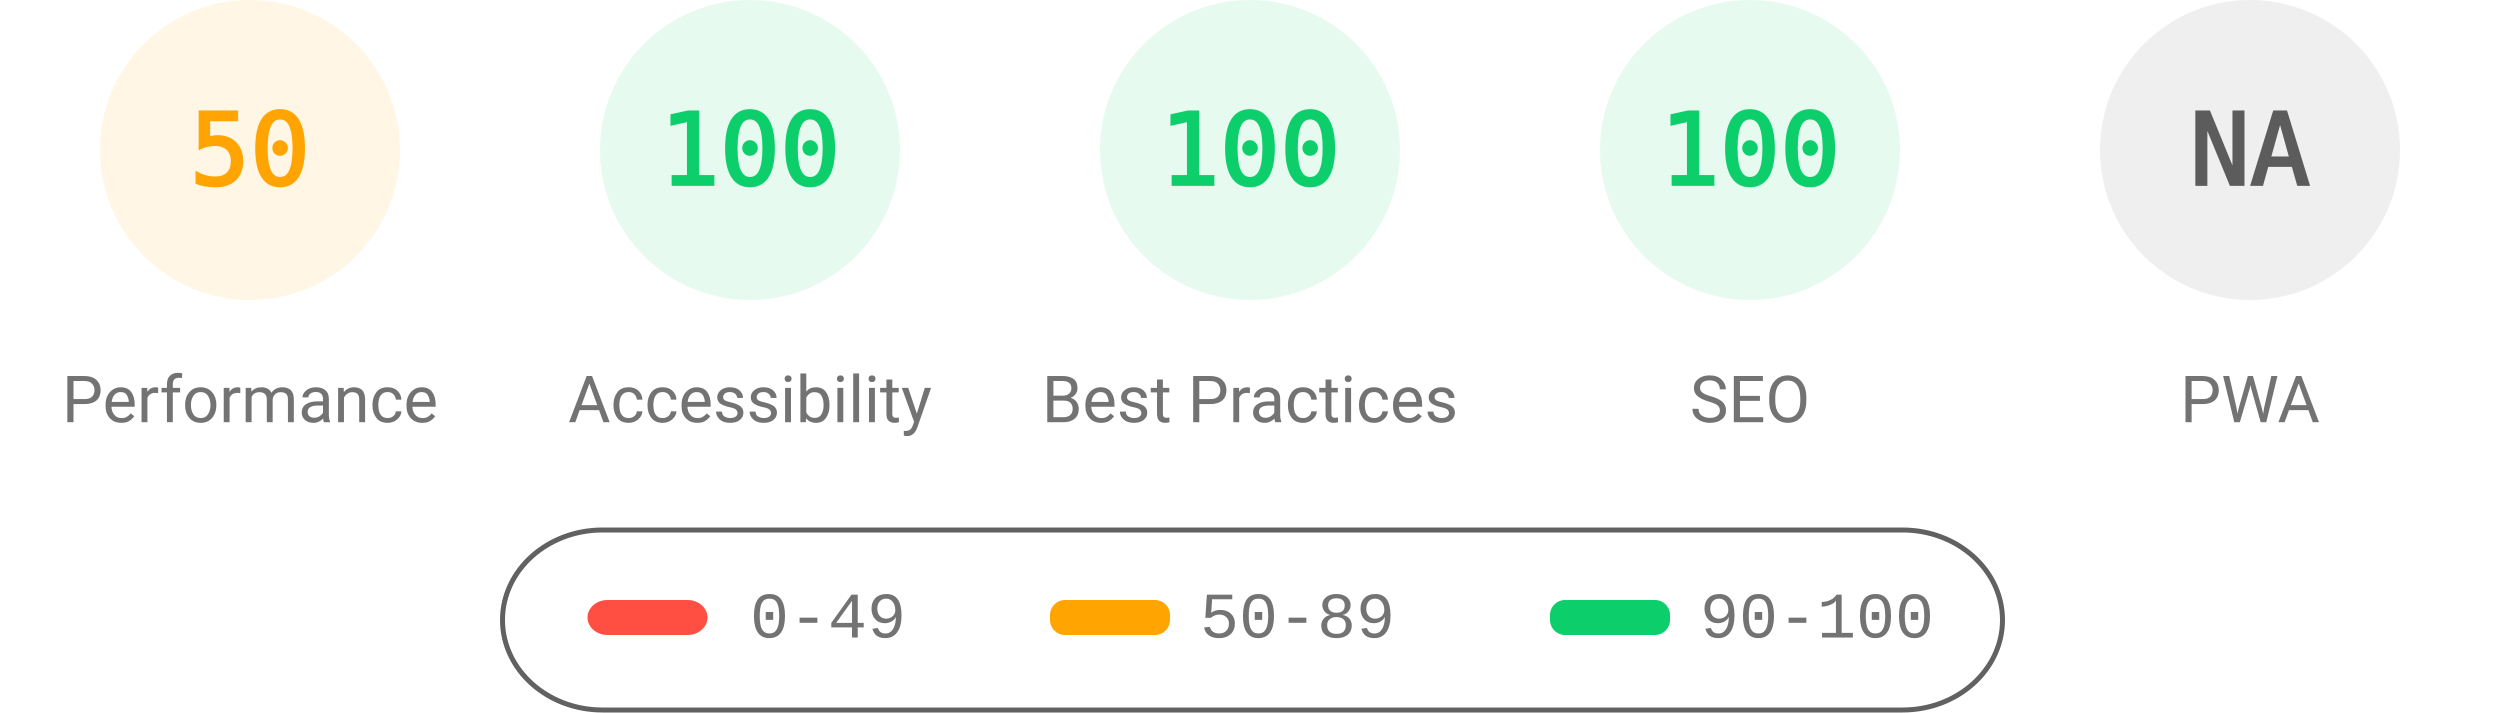
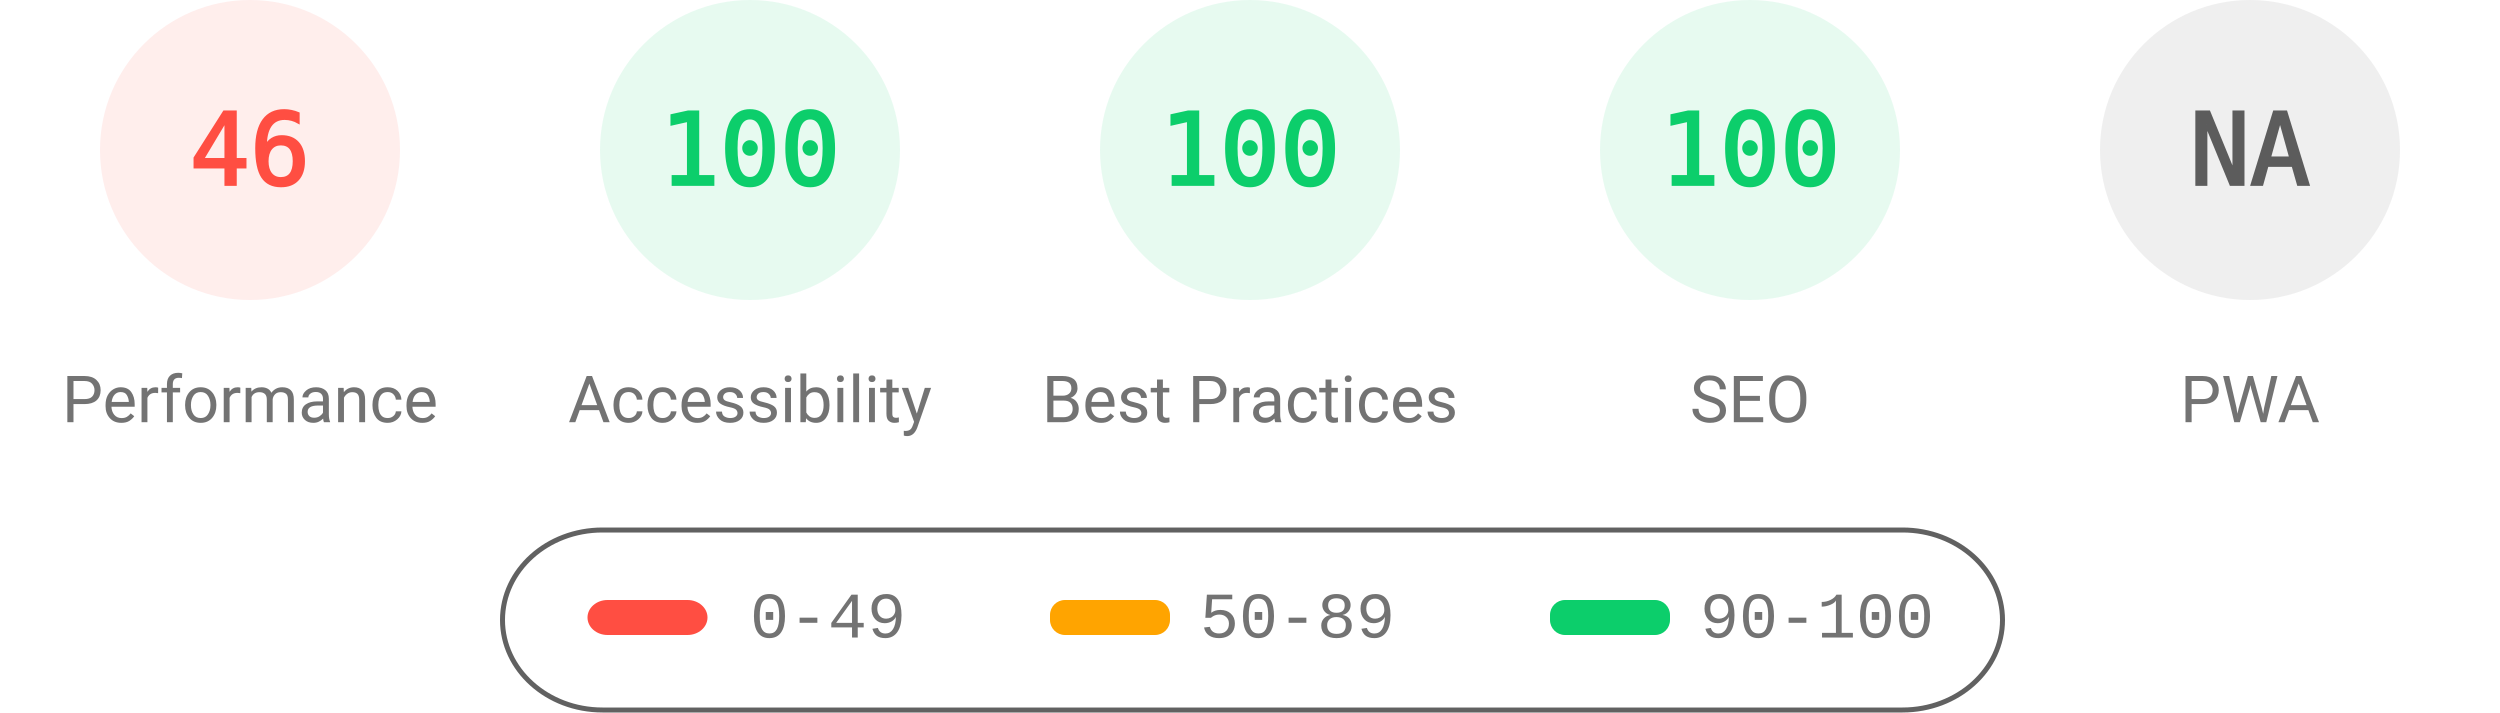
<svg xmlns="http://www.w3.org/2000/svg" fill="none" width="1000" height="285">
  <style>.gauge-base{opacity:.1}.gauge-arc{fill:none;animation-delay:250ms;stroke-linecap:round;transform:rotate(-90deg);transform-origin:100px 60px;animation:load-gauge 1s ease forwards}.guage-text{font-size:40px;font-family:monospace;text-align:center}.guage-red{color:#ff4e42;fill:#ff4e42;stroke:#ff4e42}.guage-orange{color:#ffa400;fill:#ffa400;stroke:#ffa400}.guage-green{color:#0cce6b;fill:#0cce6b;stroke:#0cce6b}.guage-undefined{color:#5c5c5c;fill:#5c5c5c;stroke:#5c5c5c}.guage-title{color:#737373;fill:#737373;stroke:none;font-size:26px;line-height:26px;font-family:Roboto,Halvetica,Arial,sans-serif}@keyframes load-gauge{from{stroke-dasharray:0 352.858}}</style>
-   <svg class="guage-div guage-perf guage-orange" viewBox="0 0 200 200" width="200" height="200">
+   <svg class="guage-div guage-perf guage-red" viewBox="0 0 200 200" width="200" height="200">
    <circle class="gauge-base" r="56" cx="100" cy="60" stroke-width="8" />
-     <circle class="gauge-arc guage-arc-1" r="56" cx="100" cy="60" stroke-width="8" style="stroke-dasharray:175.929,351.858" />
-     <text class="guage-text" x="100" y="60" alignment-baseline="central" dominant-baseline="central" text-anchor="middle">50</text>
+     <circle class="gauge-arc guage-arc-1" r="56" cx="100" cy="60" stroke-width="8" style="stroke-dasharray:161.855,351.858" />
+     <text class="guage-text" x="100" y="60" alignment-baseline="central" dominant-baseline="central" text-anchor="middle">46</text>
    <text class="guage-title" x="100" y="160" alignment-baseline="central" dominant-baseline="central" text-anchor="middle">Performance</text>
  </svg>
  <svg class="guage-div guage-acc guage-green" viewBox="0 0 200 200" width="200" height="200" x="200">
    <circle class="gauge-base" r="56" cx="100" cy="60" stroke-width="8" />
    <circle class="gauge-arc guage-arc-2" r="56" cx="100" cy="60" stroke-width="8" style="stroke-dasharray:351.858,351.858" />
    <text class="guage-text" x="100" y="60" alignment-baseline="central" dominant-baseline="central" text-anchor="middle">100</text>
    <text class="guage-title" x="100" y="160" alignment-baseline="central" dominant-baseline="central" text-anchor="middle">Accessibility</text>
  </svg>
  <svg class="guage-div guage-best guage-green" viewBox="0 0 200 200" width="200" height="200" x="400">
    <circle class="gauge-base" r="56" cx="100" cy="60" stroke-width="8" />
    <circle class="gauge-arc guage-arc-3" r="56" cx="100" cy="60" stroke-width="8" style="stroke-dasharray:351.858,351.858" />
    <text class="guage-text" x="100" y="60" alignment-baseline="central" dominant-baseline="central" text-anchor="middle">100</text>
    <text class="guage-title" x="100" y="160" alignment-baseline="central" dominant-baseline="central" text-anchor="middle">Best Practices</text>
  </svg>
  <svg class="guage-div guage-seo guage-green" viewBox="0 0 200 200" width="200" height="200" x="600">
    <circle class="gauge-base" r="56" cx="100" cy="60" stroke-width="8" />
    <circle class="gauge-arc guage-arc-4" r="56" cx="100" cy="60" stroke-width="8" style="stroke-dasharray:351.858,351.858" />
    <text class="guage-text" x="100" y="60" alignment-baseline="central" dominant-baseline="central" text-anchor="middle">100</text>
    <text class="guage-title" x="100" y="160" alignment-baseline="central" dominant-baseline="central" text-anchor="middle">SEO</text>
  </svg>
  <svg class="guage-div guage-pwa guage-undefined" viewBox="0 0 200 200" width="200" height="200" x="800">
    <circle class="gauge-base" r="56" cx="100" cy="60" stroke-width="8" />
    <circle class="gauge-arc guage-arc-4" r="56" cx="100" cy="60" stroke-width="8" style="stroke-dasharray:351.858,351.858" />
    <text class="guage-text" x="100" y="60" alignment-baseline="central" dominant-baseline="central" text-anchor="middle">NA</text>
    <text class="guage-title" x="100" y="160" alignment-baseline="central" dominant-baseline="central" text-anchor="middle">PWA</text>
  </svg>
  <svg width="604" height="76" x="200" y="210">
    <path fill="none" id="canvas_background" d="M-1-1h604v80H-1z" />
    <rect fill-opacity="0" stroke="#616161" stroke-width="2" rx="40" id="svg_2" height="72" width="600" y="2" x="1" fill="#000" />
    <rect stroke="#000" rx="8" id="svg_3" height="14" width="48" y="30" x="35" stroke-opacity="null" stroke-width="0" fill="#ff4e42" />
    <rect stroke="#000" rx="6" id="svg_4" height="14" width="48" y="30" x="220" stroke-opacity="null" stroke-width="0" fill="#ffa400" />
    <rect stroke="#000" rx="6" id="svg_5" height="14" width="48" y="30" x="420" stroke-opacity="null" stroke-width="0" fill="#0cce6b" />
    <text xml:space="preserve" text-anchor="start" font-family="'Courier New', Courier, monospace" font-size="26" id="svg_6" y="45" x="100" stroke-opacity="null" stroke-width="0" stroke="#000" fill="#737373">0-49</text>
    <text xml:space="preserve" text-anchor="start" font-family="'Courier New', Courier, monospace" font-size="26" id="svg_7" y="45" x="280" stroke-opacity="null" stroke-width="0" stroke="#000" fill="#737373">50-89</text>
    <text xml:space="preserve" text-anchor="start" font-family="'Courier New', Courier, monospace" font-size="26" id="svg_8" y="45" x="480" stroke-opacity="null" stroke-width="0" stroke="#000" fill="#737373">90-100</text>
  </svg>
</svg>
